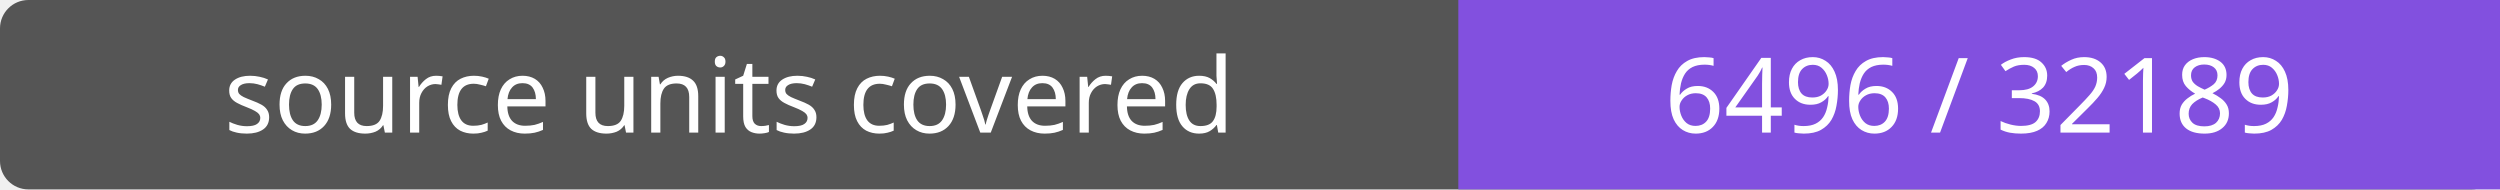
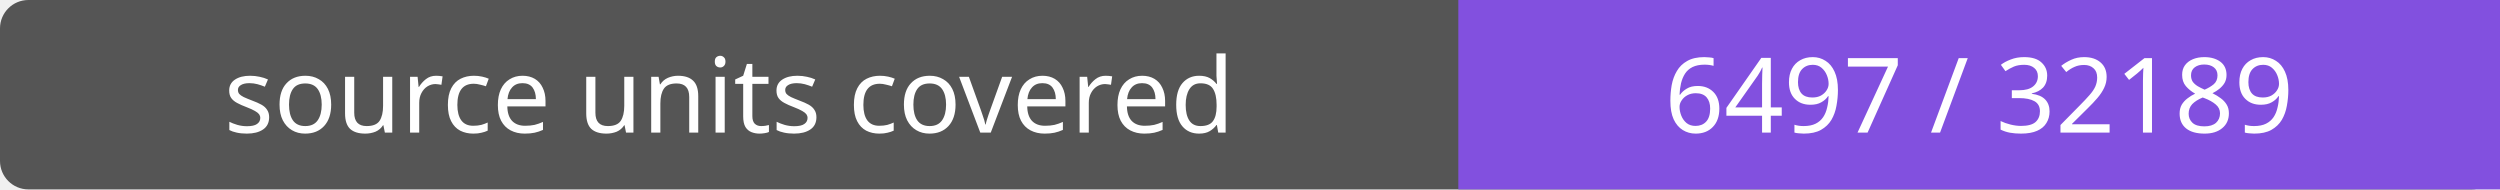
- <svg xmlns="http://www.w3.org/2000/svg" width="264" height="20" role="img" aria-label="source units covered: 6496 / 32189">
+ <svg xmlns="http://www.w3.org/2000/svg" width="264" height="20" role="img" aria-label="source units covered: 6497 / 32189">
  <rect width="264" height="20" rx="3" fill="#555" />
  <path fill="#8250df" d="M154 0h110v20H154z" />
  <g fill="#fff" text-anchor="middle" font-family="Verdana,sans-serif" font-size="11">
    <text x="77.0" y="14">source units covered</text>
-     <text x="209.0" y="14">6496 / 32189</text>
+     <text x="209.0" y="14">6497 / 32189</text>
  </g>
</svg>
